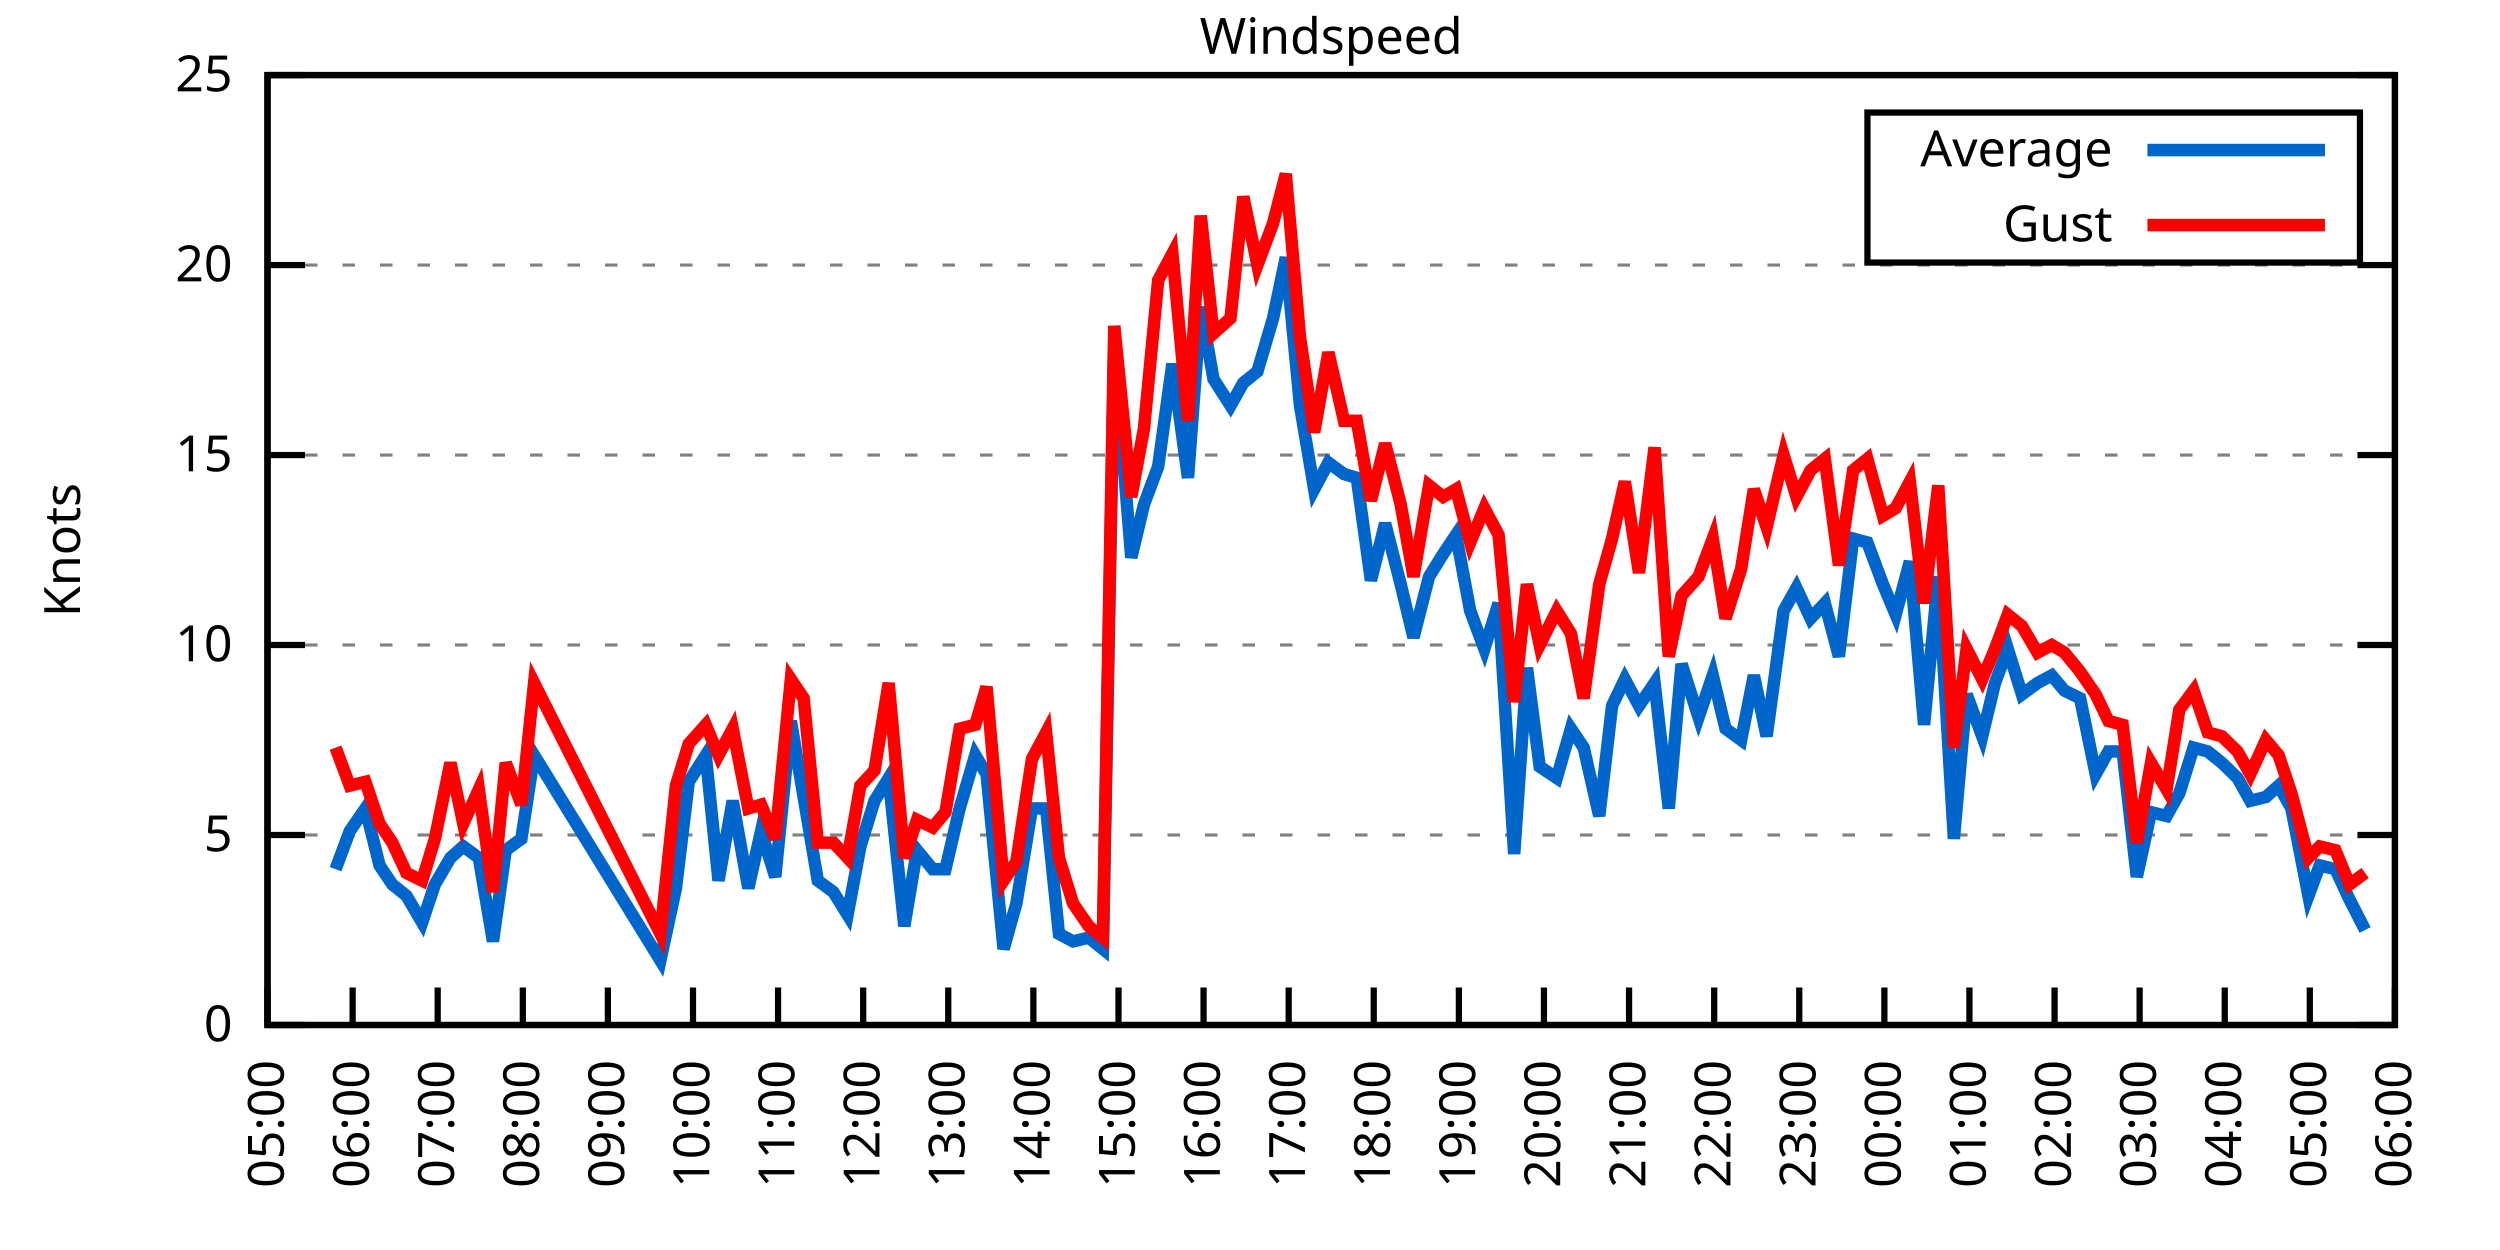
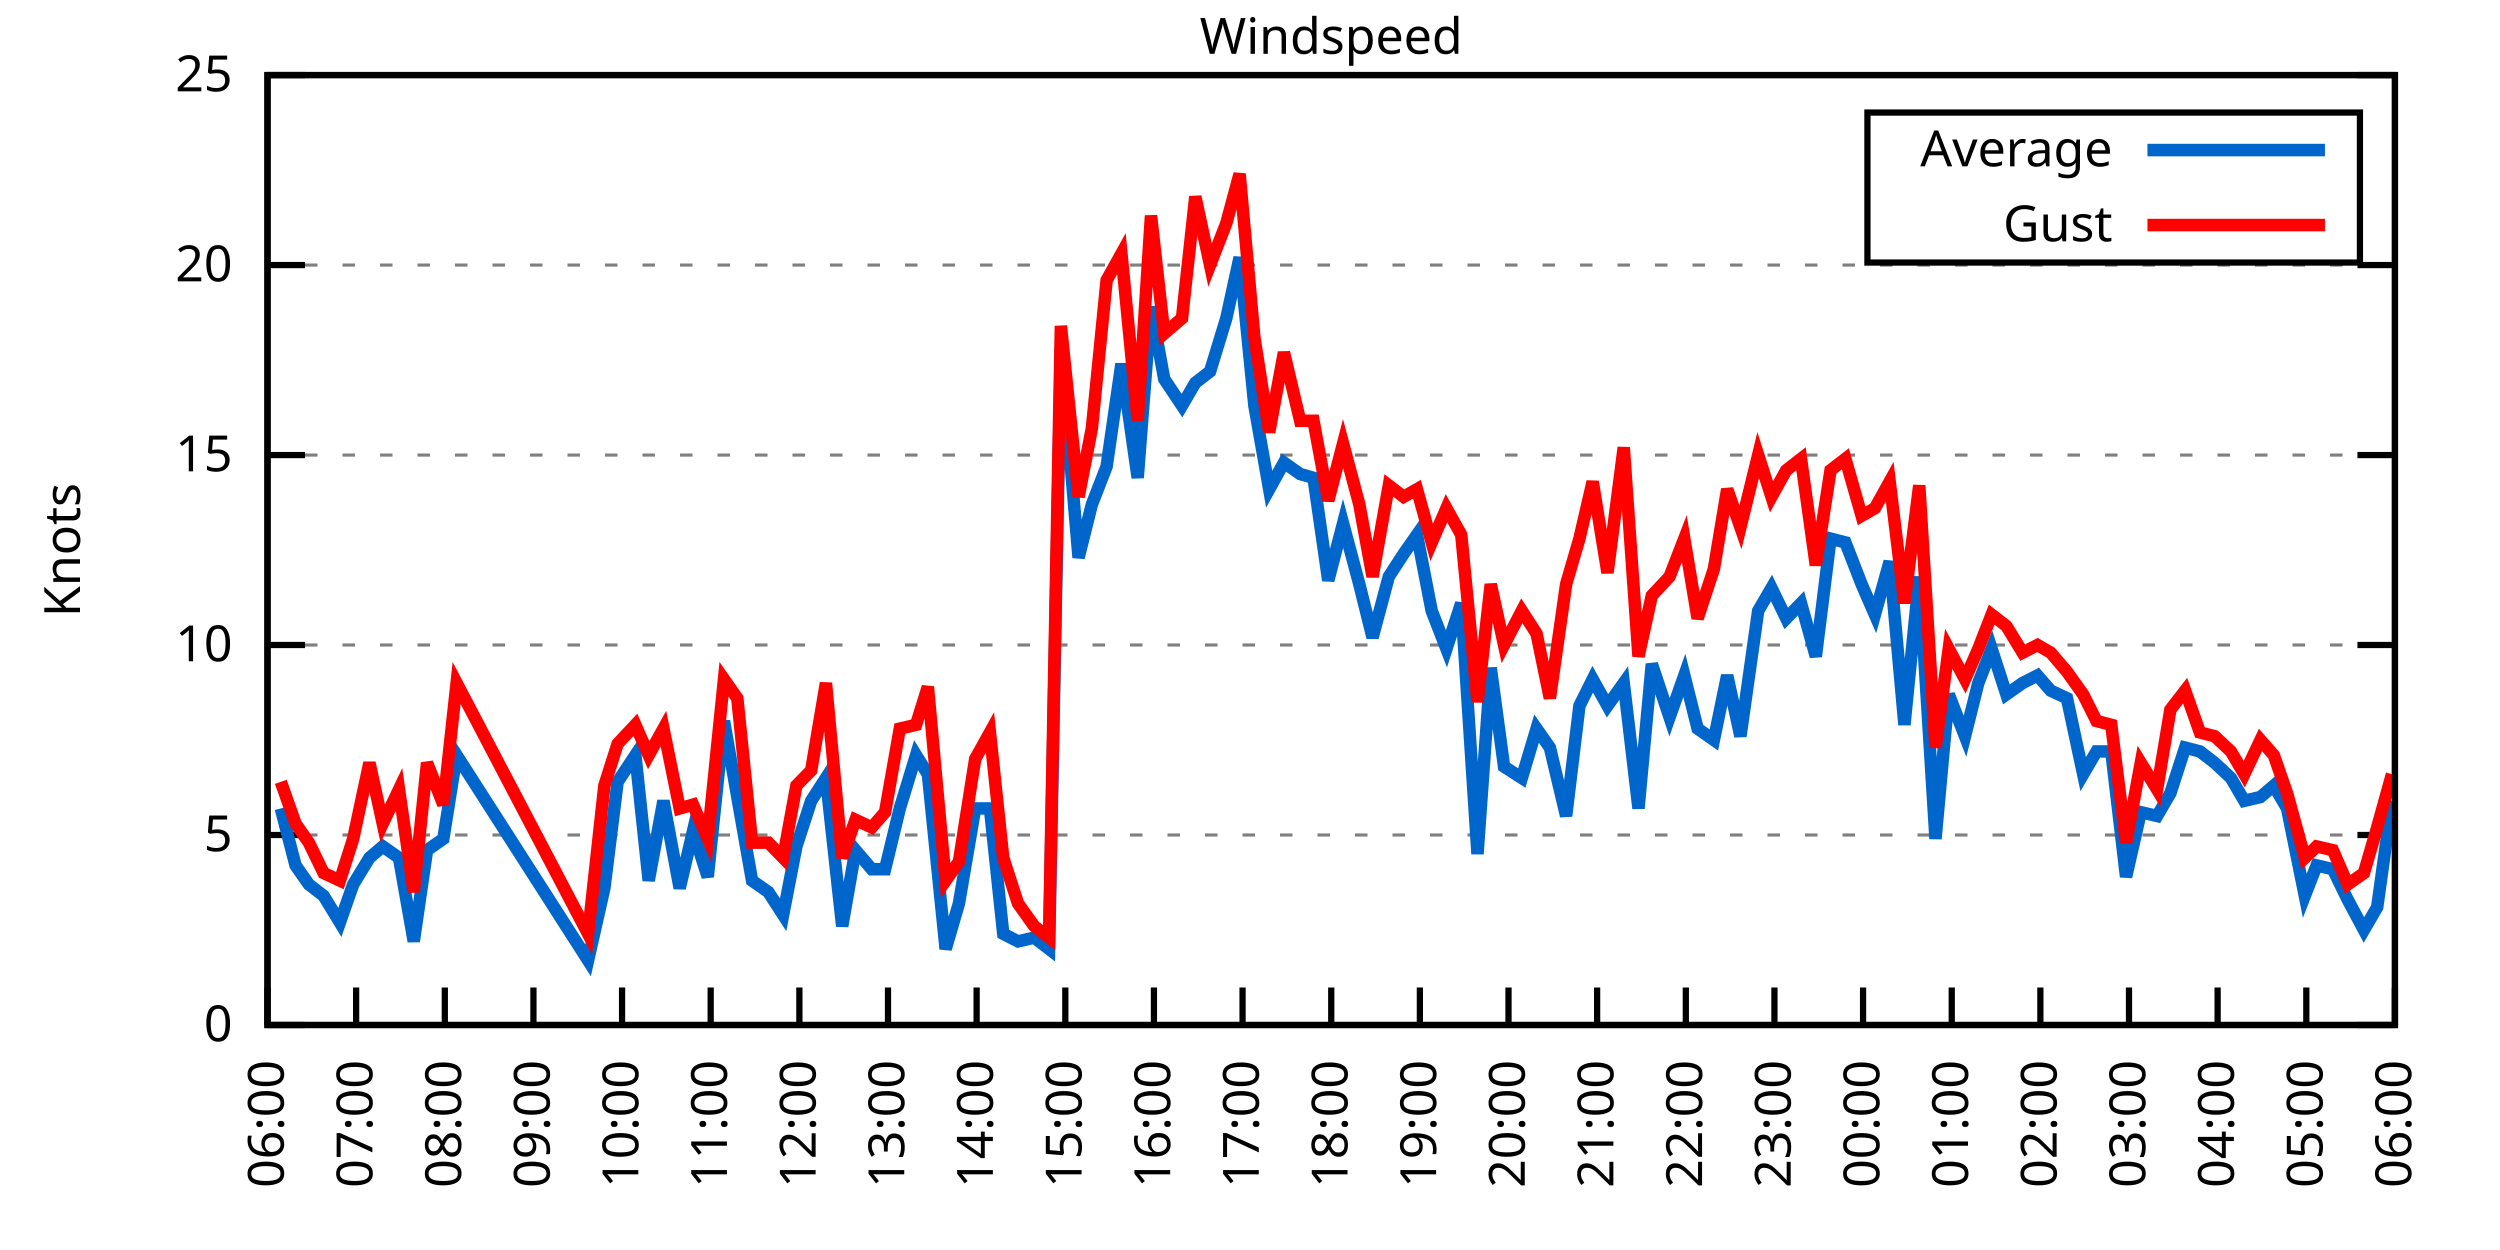
<svg xmlns="http://www.w3.org/2000/svg" xmlns:xlink="http://www.w3.org/1999/xlink" width="400" height="200" viewBox="0 0 400 200">
  <g id="gnuplot_canvas">
    <rect x="0" y="0" width="400" height="200" fill="none" />
    <defs>
      <circle id="gpDot" r="0.5" stroke-width="0.5" stroke="currentColor" />
      <path id="gpPt0" stroke-width="0.333" stroke="currentColor" d="M-1,0 h2 M0,-1 v2" />
      <path id="gpPt1" stroke-width="0.333" stroke="currentColor" d="M-1,-1 L1,1 M1,-1 L-1,1" />
      <path id="gpPt2" stroke-width="0.333" stroke="currentColor" d="M-1,0 L1,0 M0,-1 L0,1 M-1,-1 L1,1 M-1,1 L1,-1" />
      <rect id="gpPt3" stroke-width="0.333" stroke="currentColor" x="-1" y="-1" width="2" height="2" />
      <rect id="gpPt4" stroke-width="0.333" stroke="currentColor" fill="currentColor" x="-1" y="-1" width="2" height="2" />
      <circle id="gpPt5" stroke-width="0.333" stroke="currentColor" cx="0" cy="0" r="1" />
      <use xlink:href="#gpPt5" id="gpPt6" fill="currentColor" stroke="none" />
      <path id="gpPt7" stroke-width="0.333" stroke="currentColor" d="M0,-1.33 L-1.33,0.67 L1.33,0.67 z" />
      <use xlink:href="#gpPt7" id="gpPt8" fill="currentColor" stroke="none" />
      <use xlink:href="#gpPt7" id="gpPt9" stroke="currentColor" transform="rotate(180)" />
      <use xlink:href="#gpPt9" id="gpPt10" fill="currentColor" stroke="none" />
      <use xlink:href="#gpPt3" id="gpPt11" stroke="currentColor" transform="rotate(45)" />
      <use xlink:href="#gpPt11" id="gpPt12" fill="currentColor" stroke="none" />
      <path id="gpPt13" stroke-width="0.333" stroke="currentColor" d="M0,1.330 L1.265,0.411 L0.782,-1.067 L-0.782,-1.076 L-1.265,0.411 z" />
      <use xlink:href="#gpPt13" id="gpPt14" fill="currentColor" stroke="none" />
      <filter id="textbox" filterUnits="objectBoundingBox" x="0" y="0" height="1" width="1">
        <feFlood flood-color="white" flood-opacity="1" result="bgnd" />
        <feComposite in="SourceGraphic" in2="bgnd" operator="atop" />
      </filter>
      <filter id="greybox" filterUnits="objectBoundingBox" x="0" y="0" height="1" width="1">
        <feFlood flood-color="lightgrey" flood-opacity="1" result="grey" />
        <feComposite in="SourceGraphic" in2="grey" operator="atop" />
      </filter>
    </defs>
    <g fill="none" color="white" stroke="currentColor" stroke-width="1.00" stroke-linecap="butt" stroke-linejoin="miter">
</g>
    <g fill="none" color="black" stroke="currentColor" stroke-width="1.00" stroke-linecap="butt" stroke-linejoin="miter">
      <g stroke="none" shape-rendering="crispEdges">
        <polygon fill="rgb(255, 255, 255)" points="42.80,164.00 383.18,164.00 383.18,12.02 42.80,12.02 " />
      </g>
    </g>
    <g fill="none" color="black" stroke="currentColor" stroke-width="1.00" stroke-linecap="butt" stroke-linejoin="miter">
</g>
    <g fill="none" color="black" stroke="black" stroke-width="0.50" stroke-linecap="butt" stroke-linejoin="miter">
</g>
    <g fill="none" color="gray" stroke="currentColor" stroke-width="0.50" stroke-linecap="butt" stroke-linejoin="miter">
      <path stroke="gray" stroke-dasharray="2,4" class="gridline" d="M42.80,164.00 L383.19,164.00  " />
    </g>
    <g fill="none" color="gray" stroke="gray" stroke-width="1.00" stroke-linecap="butt" stroke-linejoin="miter">
</g>
    <g fill="none" color="black" stroke="currentColor" stroke-width="1.00" stroke-linecap="butt" stroke-linejoin="miter">
      <path stroke="black" d="M42.80,164.00 L48.80,164.00 M383.19,164.00 L377.19,164.00  " />
      <g transform="translate(37.20,166.60)" stroke="none" fill="black" font-family="Sans" font-size="8.00" text-anchor="end">
        <text>
          <tspan font-family="Sans"> 0</tspan>
        </text>
      </g>
    </g>
    <g fill="none" color="black" stroke="currentColor" stroke-width="1.00" stroke-linecap="butt" stroke-linejoin="miter">
</g>
    <g fill="none" color="black" stroke="black" stroke-width="0.50" stroke-linecap="butt" stroke-linejoin="miter">
</g>
    <g fill="none" color="gray" stroke="currentColor" stroke-width="0.50" stroke-linecap="butt" stroke-linejoin="miter">
      <path stroke="gray" stroke-dasharray="2,4" class="gridline" d="M42.80,133.60 L383.19,133.60  " />
    </g>
    <g fill="none" color="gray" stroke="gray" stroke-width="1.00" stroke-linecap="butt" stroke-linejoin="miter">
</g>
    <g fill="none" color="black" stroke="currentColor" stroke-width="1.00" stroke-linecap="butt" stroke-linejoin="miter">
      <path stroke="black" d="M42.80,133.60 L48.80,133.60 M383.19,133.60 L377.19,133.60  " />
      <g transform="translate(37.20,136.20)" stroke="none" fill="black" font-family="Sans" font-size="8.00" text-anchor="end">
        <text>
          <tspan font-family="Sans"> 5</tspan>
        </text>
      </g>
    </g>
    <g fill="none" color="black" stroke="currentColor" stroke-width="1.00" stroke-linecap="butt" stroke-linejoin="miter">
</g>
    <g fill="none" color="black" stroke="black" stroke-width="0.50" stroke-linecap="butt" stroke-linejoin="miter">
</g>
    <g fill="none" color="gray" stroke="currentColor" stroke-width="0.50" stroke-linecap="butt" stroke-linejoin="miter">
      <path stroke="gray" stroke-dasharray="2,4" class="gridline" d="M42.80,103.20 L383.19,103.20  " />
    </g>
    <g fill="none" color="gray" stroke="gray" stroke-width="1.00" stroke-linecap="butt" stroke-linejoin="miter">
</g>
    <g fill="none" color="black" stroke="currentColor" stroke-width="1.00" stroke-linecap="butt" stroke-linejoin="miter">
      <path stroke="black" d="M42.80,103.20 L48.80,103.20 M383.19,103.20 L377.19,103.20  " />
      <g transform="translate(37.20,105.80)" stroke="none" fill="black" font-family="Sans" font-size="8.00" text-anchor="end">
        <text>
          <tspan font-family="Sans"> 10</tspan>
        </text>
      </g>
    </g>
    <g fill="none" color="black" stroke="currentColor" stroke-width="1.00" stroke-linecap="butt" stroke-linejoin="miter">
</g>
    <g fill="none" color="black" stroke="black" stroke-width="0.50" stroke-linecap="butt" stroke-linejoin="miter">
</g>
    <g fill="none" color="gray" stroke="currentColor" stroke-width="0.50" stroke-linecap="butt" stroke-linejoin="miter">
      <path stroke="gray" stroke-dasharray="2,4" class="gridline" d="M42.80,72.81 L383.19,72.81  " />
    </g>
    <g fill="none" color="gray" stroke="gray" stroke-width="1.00" stroke-linecap="butt" stroke-linejoin="miter">
</g>
    <g fill="none" color="black" stroke="currentColor" stroke-width="1.00" stroke-linecap="butt" stroke-linejoin="miter">
      <path stroke="black" d="M42.80,72.81 L48.80,72.81 M383.19,72.81 L377.19,72.81  " />
      <g transform="translate(37.20,75.41)" stroke="none" fill="black" font-family="Sans" font-size="8.00" text-anchor="end">
        <text>
          <tspan font-family="Sans"> 15</tspan>
        </text>
      </g>
    </g>
    <g fill="none" color="black" stroke="currentColor" stroke-width="1.00" stroke-linecap="butt" stroke-linejoin="miter">
</g>
    <g fill="none" color="black" stroke="black" stroke-width="0.50" stroke-linecap="butt" stroke-linejoin="miter">
</g>
    <g fill="none" color="gray" stroke="currentColor" stroke-width="0.50" stroke-linecap="butt" stroke-linejoin="miter">
      <path stroke="gray" stroke-dasharray="2,4" class="gridline" d="M42.80,42.41 L383.19,42.41  " />
    </g>
    <g fill="none" color="gray" stroke="gray" stroke-width="1.00" stroke-linecap="butt" stroke-linejoin="miter">
</g>
    <g fill="none" color="black" stroke="currentColor" stroke-width="1.00" stroke-linecap="butt" stroke-linejoin="miter">
      <path stroke="black" d="M42.80,42.41 L48.80,42.41 M383.19,42.41 L377.19,42.41  " />
      <g transform="translate(37.20,45.01)" stroke="none" fill="black" font-family="Sans" font-size="8.00" text-anchor="end">
        <text>
          <tspan font-family="Sans"> 20</tspan>
        </text>
      </g>
    </g>
    <g fill="none" color="black" stroke="currentColor" stroke-width="1.00" stroke-linecap="butt" stroke-linejoin="miter">
</g>
    <g fill="none" color="black" stroke="black" stroke-width="0.50" stroke-linecap="butt" stroke-linejoin="miter">
</g>
    <g fill="none" color="gray" stroke="currentColor" stroke-width="0.50" stroke-linecap="butt" stroke-linejoin="miter">
      <path stroke="gray" stroke-dasharray="2,4" class="gridline" d="M42.80,12.01 L383.19,12.01  " />
    </g>
    <g fill="none" color="gray" stroke="gray" stroke-width="1.00" stroke-linecap="butt" stroke-linejoin="miter">
</g>
    <g fill="none" color="black" stroke="currentColor" stroke-width="1.00" stroke-linecap="butt" stroke-linejoin="miter">
      <path stroke="black" d="M42.80,12.01 L48.80,12.01 M383.19,12.01 L377.19,12.01  " />
      <g transform="translate(37.20,14.61)" stroke="none" fill="black" font-family="Sans" font-size="8.00" text-anchor="end">
        <text>
          <tspan font-family="Sans"> 25</tspan>
        </text>
      </g>
    </g>
    <g fill="none" color="black" stroke="currentColor" stroke-width="1.00" stroke-linecap="butt" stroke-linejoin="miter">
      <path stroke="black" d="M42.80,164.00 L42.80,158.00  " />
      <g transform="translate(45.40,169.60) rotate(270.00)" stroke="none" fill="black" font-family="Sans" font-size="8.00" text-anchor="end">
        <text>
-           <tspan font-family="Sans">05:00</tspan>
-         </text>
-       </g>
-     </g>
-     <g fill="none" color="black" stroke="currentColor" stroke-width="1.00" stroke-linecap="butt" stroke-linejoin="miter">
-       <path stroke="black" d="M56.42,164.00 L56.42,158.00  " />
-       <g transform="translate(59.02,169.60) rotate(270.00)" stroke="none" fill="black" font-family="Sans" font-size="8.00" text-anchor="end">
-         <text>
          <tspan font-family="Sans">06:00</tspan>
        </text>
      </g>
    </g>
    <g fill="none" color="black" stroke="currentColor" stroke-width="1.00" stroke-linecap="butt" stroke-linejoin="miter">
-       <path stroke="black" d="M70.03,164.00 L70.03,158.00  " />
-       <g transform="translate(72.63,169.60) rotate(270.00)" stroke="none" fill="black" font-family="Sans" font-size="8.00" text-anchor="end">
+       <path stroke="black" d="M56.98,164.00 L56.98,158.00  " />
+       <g transform="translate(59.58,169.60) rotate(270.00)" stroke="none" fill="black" font-family="Sans" font-size="8.00" text-anchor="end">
        <text>
          <tspan font-family="Sans">07:00</tspan>
        </text>
      </g>
    </g>
    <g fill="none" color="black" stroke="currentColor" stroke-width="1.00" stroke-linecap="butt" stroke-linejoin="miter">
-       <path stroke="black" d="M83.65,164.00 L83.65,158.00  " />
-       <g transform="translate(86.25,169.60) rotate(270.00)" stroke="none" fill="black" font-family="Sans" font-size="8.00" text-anchor="end">
+       <path stroke="black" d="M71.17,164.00 L71.17,158.00  " />
+       <g transform="translate(73.77,169.60) rotate(270.00)" stroke="none" fill="black" font-family="Sans" font-size="8.00" text-anchor="end">
        <text>
          <tspan font-family="Sans">08:00</tspan>
        </text>
      </g>
    </g>
    <g fill="none" color="black" stroke="currentColor" stroke-width="1.00" stroke-linecap="butt" stroke-linejoin="miter">
-       <path stroke="black" d="M97.26,164.00 L97.26,158.00  " />
-       <g transform="translate(99.86,169.60) rotate(270.00)" stroke="none" fill="black" font-family="Sans" font-size="8.00" text-anchor="end">
+       <path stroke="black" d="M85.35,164.00 L85.35,158.00  " />
+       <g transform="translate(87.95,169.60) rotate(270.00)" stroke="none" fill="black" font-family="Sans" font-size="8.00" text-anchor="end">
        <text>
          <tspan font-family="Sans">09:00</tspan>
        </text>
      </g>
    </g>
    <g fill="none" color="black" stroke="currentColor" stroke-width="1.00" stroke-linecap="butt" stroke-linejoin="miter">
-       <path stroke="black" d="M110.88,164.00 L110.88,158.00  " />
-       <g transform="translate(113.48,169.60) rotate(270.00)" stroke="none" fill="black" font-family="Sans" font-size="8.00" text-anchor="end">
+       <path stroke="black" d="M99.53,164.00 L99.53,158.00  " />
+       <g transform="translate(102.13,169.60) rotate(270.00)" stroke="none" fill="black" font-family="Sans" font-size="8.00" text-anchor="end">
        <text>
          <tspan font-family="Sans">10:00</tspan>
        </text>
      </g>
    </g>
    <g fill="none" color="black" stroke="currentColor" stroke-width="1.00" stroke-linecap="butt" stroke-linejoin="miter">
-       <path stroke="black" d="M124.49,164.00 L124.49,158.00  " />
-       <g transform="translate(127.09,169.60) rotate(270.00)" stroke="none" fill="black" font-family="Sans" font-size="8.00" text-anchor="end">
+       <path stroke="black" d="M113.71,164.00 L113.71,158.00  " />
+       <g transform="translate(116.31,169.60) rotate(270.00)" stroke="none" fill="black" font-family="Sans" font-size="8.00" text-anchor="end">
        <text>
          <tspan font-family="Sans">11:00</tspan>
        </text>
      </g>
    </g>
    <g fill="none" color="black" stroke="currentColor" stroke-width="1.00" stroke-linecap="butt" stroke-linejoin="miter">
-       <path stroke="black" d="M138.11,164.00 L138.11,158.00  " />
-       <g transform="translate(140.71,169.60) rotate(270.00)" stroke="none" fill="black" font-family="Sans" font-size="8.00" text-anchor="end">
+       <path stroke="black" d="M127.90,164.00 L127.90,158.00  " />
+       <g transform="translate(130.50,169.60) rotate(270.00)" stroke="none" fill="black" font-family="Sans" font-size="8.00" text-anchor="end">
        <text>
          <tspan font-family="Sans">12:00</tspan>
        </text>
      </g>
    </g>
    <g fill="none" color="black" stroke="currentColor" stroke-width="1.00" stroke-linecap="butt" stroke-linejoin="miter">
-       <path stroke="black" d="M151.72,164.00 L151.72,158.00  " />
-       <g transform="translate(154.32,169.60) rotate(270.00)" stroke="none" fill="black" font-family="Sans" font-size="8.00" text-anchor="end">
+       <path stroke="black" d="M142.08,164.00 L142.08,158.00  " />
+       <g transform="translate(144.68,169.60) rotate(270.00)" stroke="none" fill="black" font-family="Sans" font-size="8.00" text-anchor="end">
        <text>
          <tspan font-family="Sans">13:00</tspan>
        </text>
      </g>
    </g>
    <g fill="none" color="black" stroke="currentColor" stroke-width="1.00" stroke-linecap="butt" stroke-linejoin="miter">
-       <path stroke="black" d="M165.34,164.00 L165.34,158.00  " />
-       <g transform="translate(167.94,169.60) rotate(270.00)" stroke="none" fill="black" font-family="Sans" font-size="8.00" text-anchor="end">
+       <path stroke="black" d="M156.26,164.00 L156.26,158.00  " />
+       <g transform="translate(158.86,169.60) rotate(270.00)" stroke="none" fill="black" font-family="Sans" font-size="8.00" text-anchor="end">
        <text>
          <tspan font-family="Sans">14:00</tspan>
        </text>
      </g>
    </g>
    <g fill="none" color="black" stroke="currentColor" stroke-width="1.00" stroke-linecap="butt" stroke-linejoin="miter">
-       <path stroke="black" d="M178.96,164.00 L178.96,158.00  " />
-       <g transform="translate(181.56,169.60) rotate(270.00)" stroke="none" fill="black" font-family="Sans" font-size="8.00" text-anchor="end">
+       <path stroke="black" d="M170.45,164.00 L170.45,158.00  " />
+       <g transform="translate(173.05,169.60) rotate(270.00)" stroke="none" fill="black" font-family="Sans" font-size="8.00" text-anchor="end">
        <text>
          <tspan font-family="Sans">15:00</tspan>
        </text>
      </g>
    </g>
    <g fill="none" color="black" stroke="currentColor" stroke-width="1.00" stroke-linecap="butt" stroke-linejoin="miter">
-       <path stroke="black" d="M192.57,164.00 L192.57,158.00  " />
-       <g transform="translate(195.17,169.60) rotate(270.00)" stroke="none" fill="black" font-family="Sans" font-size="8.00" text-anchor="end">
+       <path stroke="black" d="M184.63,164.00 L184.63,158.00  " />
+       <g transform="translate(187.23,169.60) rotate(270.00)" stroke="none" fill="black" font-family="Sans" font-size="8.00" text-anchor="end">
        <text>
          <tspan font-family="Sans">16:00</tspan>
        </text>
      </g>
    </g>
    <g fill="none" color="black" stroke="currentColor" stroke-width="1.00" stroke-linecap="butt" stroke-linejoin="miter">
-       <path stroke="black" d="M206.19,164.00 L206.19,158.00  " />
-       <g transform="translate(208.79,169.60) rotate(270.00)" stroke="none" fill="black" font-family="Sans" font-size="8.00" text-anchor="end">
+       <path stroke="black" d="M198.81,164.00 L198.81,158.00  " />
+       <g transform="translate(201.41,169.60) rotate(270.00)" stroke="none" fill="black" font-family="Sans" font-size="8.00" text-anchor="end">
        <text>
          <tspan font-family="Sans">17:00</tspan>
        </text>
      </g>
    </g>
    <g fill="none" color="black" stroke="currentColor" stroke-width="1.00" stroke-linecap="butt" stroke-linejoin="miter">
-       <path stroke="black" d="M219.80,164.00 L219.80,158.00  " />
-       <g transform="translate(222.40,169.60) rotate(270.00)" stroke="none" fill="black" font-family="Sans" font-size="8.00" text-anchor="end">
+       <path stroke="black" d="M213.00,164.00 L213.00,158.00  " />
+       <g transform="translate(215.60,169.60) rotate(270.00)" stroke="none" fill="black" font-family="Sans" font-size="8.00" text-anchor="end">
        <text>
          <tspan font-family="Sans">18:00</tspan>
        </text>
      </g>
    </g>
    <g fill="none" color="black" stroke="currentColor" stroke-width="1.00" stroke-linecap="butt" stroke-linejoin="miter">
-       <path stroke="black" d="M233.42,164.00 L233.42,158.00  " />
-       <g transform="translate(236.02,169.60) rotate(270.00)" stroke="none" fill="black" font-family="Sans" font-size="8.00" text-anchor="end">
+       <path stroke="black" d="M227.18,164.00 L227.18,158.00  " />
+       <g transform="translate(229.78,169.60) rotate(270.00)" stroke="none" fill="black" font-family="Sans" font-size="8.00" text-anchor="end">
        <text>
          <tspan font-family="Sans">19:00</tspan>
        </text>
      </g>
    </g>
    <g fill="none" color="black" stroke="currentColor" stroke-width="1.00" stroke-linecap="butt" stroke-linejoin="miter">
-       <path stroke="black" d="M247.03,164.00 L247.03,158.00  " />
-       <g transform="translate(249.63,169.60) rotate(270.00)" stroke="none" fill="black" font-family="Sans" font-size="8.00" text-anchor="end">
+       <path stroke="black" d="M241.36,164.00 L241.36,158.00  " />
+       <g transform="translate(243.96,169.60) rotate(270.00)" stroke="none" fill="black" font-family="Sans" font-size="8.00" text-anchor="end">
        <text>
          <tspan font-family="Sans">20:00</tspan>
        </text>
      </g>
    </g>
    <g fill="none" color="black" stroke="currentColor" stroke-width="1.00" stroke-linecap="butt" stroke-linejoin="miter">
-       <path stroke="black" d="M260.65,164.00 L260.65,158.00  " />
-       <g transform="translate(263.25,169.60) rotate(270.00)" stroke="none" fill="black" font-family="Sans" font-size="8.00" text-anchor="end">
+       <path stroke="black" d="M255.54,164.00 L255.54,158.00  " />
+       <g transform="translate(258.14,169.60) rotate(270.00)" stroke="none" fill="black" font-family="Sans" font-size="8.00" text-anchor="end">
        <text>
          <tspan font-family="Sans">21:00</tspan>
        </text>
      </g>
    </g>
    <g fill="none" color="black" stroke="currentColor" stroke-width="1.00" stroke-linecap="butt" stroke-linejoin="miter">
-       <path stroke="black" d="M274.27,164.00 L274.27,158.00  " />
-       <g transform="translate(276.87,169.60) rotate(270.00)" stroke="none" fill="black" font-family="Sans" font-size="8.00" text-anchor="end">
+       <path stroke="black" d="M269.73,164.00 L269.73,158.00  " />
+       <g transform="translate(272.33,169.60) rotate(270.00)" stroke="none" fill="black" font-family="Sans" font-size="8.00" text-anchor="end">
        <text>
          <tspan font-family="Sans">22:00</tspan>
        </text>
      </g>
    </g>
    <g fill="none" color="black" stroke="currentColor" stroke-width="1.00" stroke-linecap="butt" stroke-linejoin="miter">
-       <path stroke="black" d="M287.88,164.00 L287.88,158.00  " />
-       <g transform="translate(290.48,169.60) rotate(270.00)" stroke="none" fill="black" font-family="Sans" font-size="8.00" text-anchor="end">
+       <path stroke="black" d="M283.91,164.00 L283.91,158.00  " />
+       <g transform="translate(286.51,169.60) rotate(270.00)" stroke="none" fill="black" font-family="Sans" font-size="8.00" text-anchor="end">
        <text>
          <tspan font-family="Sans">23:00</tspan>
        </text>
      </g>
    </g>
    <g fill="none" color="black" stroke="currentColor" stroke-width="1.00" stroke-linecap="butt" stroke-linejoin="miter">
-       <path stroke="black" d="M301.50,164.00 L301.50,158.00  " />
-       <g transform="translate(304.10,169.60) rotate(270.00)" stroke="none" fill="black" font-family="Sans" font-size="8.00" text-anchor="end">
+       <path stroke="black" d="M298.09,164.00 L298.09,158.00  " />
+       <g transform="translate(300.69,169.60) rotate(270.00)" stroke="none" fill="black" font-family="Sans" font-size="8.00" text-anchor="end">
        <text>
          <tspan font-family="Sans">00:00</tspan>
        </text>
      </g>
    </g>
    <g fill="none" color="black" stroke="currentColor" stroke-width="1.00" stroke-linecap="butt" stroke-linejoin="miter">
-       <path stroke="black" d="M315.11,164.00 L315.11,158.00  " />
-       <g transform="translate(317.71,169.60) rotate(270.00)" stroke="none" fill="black" font-family="Sans" font-size="8.00" text-anchor="end">
+       <path stroke="black" d="M312.28,164.00 L312.28,158.00  " />
+       <g transform="translate(314.88,169.60) rotate(270.00)" stroke="none" fill="black" font-family="Sans" font-size="8.00" text-anchor="end">
        <text>
          <tspan font-family="Sans">01:00</tspan>
        </text>
      </g>
    </g>
    <g fill="none" color="black" stroke="currentColor" stroke-width="1.00" stroke-linecap="butt" stroke-linejoin="miter">
-       <path stroke="black" d="M328.73,164.00 L328.73,158.00  " />
-       <g transform="translate(331.33,169.60) rotate(270.00)" stroke="none" fill="black" font-family="Sans" font-size="8.00" text-anchor="end">
+       <path stroke="black" d="M326.46,164.00 L326.46,158.00  " />
+       <g transform="translate(329.06,169.60) rotate(270.00)" stroke="none" fill="black" font-family="Sans" font-size="8.00" text-anchor="end">
        <text>
          <tspan font-family="Sans">02:00</tspan>
        </text>
      </g>
    </g>
    <g fill="none" color="black" stroke="currentColor" stroke-width="1.00" stroke-linecap="butt" stroke-linejoin="miter">
-       <path stroke="black" d="M342.34,164.00 L342.34,158.00  " />
-       <g transform="translate(344.94,169.60) rotate(270.00)" stroke="none" fill="black" font-family="Sans" font-size="8.00" text-anchor="end">
+       <path stroke="black" d="M340.64,164.00 L340.64,158.00  " />
+       <g transform="translate(343.24,169.60) rotate(270.00)" stroke="none" fill="black" font-family="Sans" font-size="8.00" text-anchor="end">
        <text>
          <tspan font-family="Sans">03:00</tspan>
        </text>
      </g>
    </g>
    <g fill="none" color="black" stroke="currentColor" stroke-width="1.00" stroke-linecap="butt" stroke-linejoin="miter">
-       <path stroke="black" d="M355.96,164.00 L355.96,158.00  " />
-       <g transform="translate(358.56,169.60) rotate(270.00)" stroke="none" fill="black" font-family="Sans" font-size="8.00" text-anchor="end">
+       <path stroke="black" d="M354.82,164.00 L354.82,158.00  " />
+       <g transform="translate(357.42,169.60) rotate(270.00)" stroke="none" fill="black" font-family="Sans" font-size="8.00" text-anchor="end">
        <text>
          <tspan font-family="Sans">04:00</tspan>
        </text>
      </g>
    </g>
    <g fill="none" color="black" stroke="currentColor" stroke-width="1.00" stroke-linecap="butt" stroke-linejoin="miter">
-       <path stroke="black" d="M369.57,164.00 L369.57,158.00  " />
-       <g transform="translate(372.17,169.60) rotate(270.00)" stroke="none" fill="black" font-family="Sans" font-size="8.00" text-anchor="end">
+       <path stroke="black" d="M369.01,164.00 L369.01,158.00  " />
+       <g transform="translate(371.61,169.60) rotate(270.00)" stroke="none" fill="black" font-family="Sans" font-size="8.00" text-anchor="end">
        <text>
          <tspan font-family="Sans">05:00</tspan>
        </text>
      </g>
    </g>
    <g fill="none" color="black" stroke="currentColor" stroke-width="1.00" stroke-linecap="butt" stroke-linejoin="miter">
      <path stroke="black" d="M383.19,164.00 L383.19,158.00  " />
      <g transform="translate(385.79,169.60) rotate(270.00)" stroke="none" fill="black" font-family="Sans" font-size="8.00" text-anchor="end">
        <text>
          <tspan font-family="Sans">06:00</tspan>
        </text>
      </g>
    </g>
    <g fill="none" color="black" stroke="currentColor" stroke-width="1.00" stroke-linecap="butt" stroke-linejoin="miter">
</g>
    <g fill="none" color="black" stroke="currentColor" stroke-width="1.00" stroke-linecap="butt" stroke-linejoin="miter">
      <path stroke="black" d="M42.80,12.01 L42.80,164.00 L383.19,164.00 L383.19,12.01 L42.80,12.01 Z  " />
    </g>
    <g fill="none" color="black" stroke="currentColor" stroke-width="1.00" stroke-linecap="butt" stroke-linejoin="miter">
</g>
    <g fill="none" color="black" stroke="currentColor" stroke-width="1.00" stroke-linecap="butt" stroke-linejoin="miter">
      <path stroke="black" d="M298.79,42.01 L298.79,18.01 L377.59,18.01 L377.59,42.01 L298.79,42.01 Z  " />
    </g>
    <g id="Windspeed_plot_1">
      <g fill="none" color="white" stroke="black" stroke-width="2.00" stroke-linecap="butt" stroke-linejoin="miter">
</g>
      <g fill="none" color="black" stroke="currentColor" stroke-width="2.00" stroke-linecap="butt" stroke-linejoin="miter">
        <g transform="translate(337.99,26.61)" stroke="none" fill="black" font-family="Sans" font-size="8.00" text-anchor="end">
          <text>
            <tspan font-family="Sans">Average</tspan>
          </text>
        </g>
      </g>
      <g fill="none" color="black" stroke="currentColor" stroke-width="2.00" stroke-linecap="butt" stroke-linejoin="miter">
-         <path stroke="rgb(  0, 102, 204)" d="M343.59,24.01 L371.99,24.01 M53.69,139.07 L55.96,132.99 L58.46,129.35 L60.73,138.47 L62.77,141.51 L65.04,143.33   L67.54,147.59 L69.58,141.51 L72.07,137.25 L74.12,135.43 L76.61,137.25 L78.88,150.62 L80.92,136.03 L83.42,134.21   L85.46,120.83 L105.66,153.66 L108.15,142.11 L110.20,125.09 L112.92,120.83 L114.96,140.90 L117.23,128.13 L119.73,142.11   L121.77,132.99 L124.04,140.29 L126.54,115.36 L128.58,127.52 L130.85,140.90 L133.34,142.72 L135.61,146.37 L137.66,135.43   L139.92,128.13 L142.19,124.48 L144.69,148.19 L146.73,136.03 L149.23,139.07 L151.27,139.07 L153.54,129.35 L156.04,120.83   L157.85,123.87 L160.57,151.84 L162.62,144.55 L165.11,129.35 L167.38,129.35 L169.43,149.41 L171.69,150.62 L174.19,150.02   L176.46,151.84 L178.28,55.78 L181.00,89.22 L183.04,80.71 L185.31,74.63 L187.58,58.21 L190.08,76.45 L192.12,49.10   L194.16,60.65 L196.88,64.90 L198.93,61.25 L201.19,59.43 L203.69,50.92 L205.73,41.19 L208.00,64.90 L210.27,78.28   L212.54,74.02 L215.04,75.85 L217.08,76.45 L219.35,92.87 L221.62,83.75 L224.11,93.48 L226.16,101.99 L228.65,92.26   L230.92,88.61 L232.96,85.57 L235.23,97.73 L237.50,103.81 L239.77,96.52 L242.27,136.64 L244.31,106.85 L246.35,122.66   L249.08,124.48 L251.35,116.58 L253.39,119.62 L255.88,130.56 L257.93,112.93 L259.97,108.68 L262.24,112.93 L264.73,109.28   L267.00,129.35 L269.05,106.24 L271.77,114.76 L274.04,108.07 L276.08,116.58 L278.58,118.40 L280.62,108.07 L282.66,117.80   L285.38,97.73 L287.43,94.08 L289.70,98.95 L291.97,96.52 L294.23,105.03 L296.50,86.18 L298.77,86.79 L301.27,93.48   L303.31,98.34 L305.58,89.83 L307.85,115.97 L310.12,92.26 L312.62,134.21 L314.66,111.11 L317.15,117.80 L319.20,109.28   L321.24,103.81 L323.51,111.11 L326.00,109.28 L328.27,108.07 L330.32,110.50 L332.81,111.72 L335.31,123.87 L337.35,120.23   L339.62,120.23 L341.89,140.29 L344.16,129.95 L346.65,130.56 L348.70,126.91 L350.97,119.62 L353.24,120.23 L355.50,122.05   L358.00,124.48 L360.04,128.13 L362.54,127.52 L364.58,125.70 L366.62,129.35 L369.35,143.33 L371.16,138.47 L373.66,139.07   L375.93,143.94 L378.42,148.80  " />
+         <path stroke="rgb(  0, 102, 204)" d="M343.59,24.01 L371.99,24.01 M44.93,129.35 L47.29,138.47 L49.42,141.51 L51.78,143.33 L54.38,147.59 L56.51,141.51   L59.11,137.25 L61.24,135.43 L63.84,137.25 L66.20,150.62 L68.33,136.03 L70.93,134.21 L73.06,120.83 L94.09,153.66   L96.70,142.11 L98.82,125.09 L101.66,120.83 L103.79,140.90 L106.15,128.13 L108.75,142.11 L110.88,132.99 L113.24,140.29   L115.84,115.36 L117.97,127.52 L120.33,140.90 L122.93,142.72 L125.30,146.37 L127.42,135.43 L129.79,128.13 L132.15,124.48   L134.75,148.19 L136.88,136.03 L139.48,139.07 L141.61,139.07 L143.97,129.35 L146.57,120.83 L148.46,123.87 L151.30,151.84   L153.43,144.55 L156.03,129.35 L158.39,129.35 L160.52,149.41 L162.88,150.62 L165.48,150.02 L167.85,151.84 L169.74,55.78   L172.57,89.22 L174.70,80.71 L177.06,74.63 L179.43,58.21 L182.03,76.45 L184.16,49.10 L186.28,60.65 L189.12,64.90   L191.25,61.25 L193.61,59.43 L196.21,50.92 L198.34,41.19 L200.70,64.90 L203.07,78.28 L205.43,74.02 L208.03,75.85   L210.16,76.45 L212.52,92.87 L214.89,83.75 L217.49,93.48 L219.61,101.99 L222.21,92.26 L224.58,88.61 L226.71,85.57   L229.07,97.73 L231.43,103.81 L233.80,96.52 L236.40,136.64 L238.52,106.85 L240.65,122.66 L243.49,124.48 L245.85,116.58   L247.98,119.62 L250.58,130.56 L252.71,112.93 L254.83,108.68 L257.20,112.93 L259.80,109.28 L262.16,129.35 L264.29,106.24   L267.13,114.76 L269.49,108.07 L271.62,116.58 L274.22,118.40 L276.35,108.07 L278.47,117.80 L281.31,97.73 L283.44,94.08   L285.80,98.95 L288.16,96.52 L290.53,105.03 L292.89,86.18 L295.26,86.79 L297.86,93.48 L299.98,98.34 L302.35,89.83   L304.71,115.97 L307.08,92.26 L309.68,134.21 L311.80,111.11 L314.40,117.80 L316.53,109.28 L318.66,103.81 L321.02,111.11   L323.62,109.28 L325.99,108.07 L328.11,110.50 L330.71,111.72 L333.31,123.87 L335.44,120.23 L337.80,120.23 L340.17,140.29   L342.53,129.95 L345.13,130.56 L347.26,126.91 L349.62,119.62 L351.99,120.23 L354.35,122.05 L356.95,124.48 L359.08,128.13   L361.68,127.52 L363.81,125.70 L365.93,129.35 L368.77,143.33 L370.66,138.47 L373.26,139.07 L375.63,143.94 L378.23,148.80   L380.35,145.15 L382.72,128.13  " />
      </g>
    </g>
    <g id="Windspeed_plot_2">
      <g fill="none" color="black" stroke="currentColor" stroke-width="2.00" stroke-linecap="butt" stroke-linejoin="miter">
        <g transform="translate(337.99,38.61)" stroke="none" fill="black" font-family="Sans" font-size="8.00" text-anchor="end">
          <text>
            <tspan font-family="Sans">Gust</tspan>
          </text>
        </g>
      </g>
      <g fill="none" color="black" stroke="currentColor" stroke-width="2.00" stroke-linecap="butt" stroke-linejoin="miter">
-         <path stroke="rgb(255,   0,   0)" d="M343.59,36.01 L371.99,36.01 M53.69,119.62 L55.96,125.70 L58.46,125.09 L60.73,131.78 L62.77,134.82 L65.04,139.68   L67.54,140.90 L69.58,134.21 L72.07,122.05 L74.12,131.78 L76.61,126.31 L78.88,142.72 L80.92,122.05 L83.42,128.74   L85.46,109.28 L105.66,149.41 L108.15,125.70 L110.20,119.01 L112.92,115.97 L114.96,120.83 L117.23,116.58 L119.73,129.35   L121.77,128.74 L124.04,134.21 L126.54,108.68 L128.58,111.72 L130.85,134.82 L133.34,134.82 L135.61,137.25 L137.66,125.70   L139.92,123.27 L142.19,109.28 L144.69,137.25 L146.73,131.17 L149.23,132.39 L151.27,129.95 L153.54,116.58 L156.04,115.97   L157.85,109.89 L160.57,140.90 L162.62,137.86 L165.11,121.44 L167.38,117.19 L169.43,137.25 L171.69,144.55 L174.19,148.19   L176.46,150.02 L178.28,52.14 L181.00,79.49 L183.04,68.55 L185.31,44.84 L187.58,40.58 L190.08,67.33 L192.12,34.50   L194.16,53.35 L196.88,50.92 L198.93,31.46 L201.19,42.41 L203.69,35.72 L205.73,27.82 L208.00,53.96 L210.27,69.16   L212.54,56.39 L215.04,67.33 L217.08,67.33 L219.35,80.10 L221.62,70.98 L224.11,80.71 L226.16,92.26 L228.65,77.67   L230.92,79.49 L232.96,78.28 L235.23,86.79 L237.50,81.32 L239.77,85.57 L242.27,112.32 L244.31,93.48 L246.35,103.20   L249.08,97.73 L251.35,101.38 L253.39,111.72 L255.88,93.48 L257.93,86.18 L259.97,77.06 L262.24,91.65 L264.73,71.59   L267.00,105.03 L269.05,95.30 L271.77,92.26 L274.04,86.18 L276.08,98.95 L278.58,91.04 L280.62,78.28 L282.66,84.36   L285.38,72.81 L287.43,79.49 L289.70,75.24 L291.97,73.41 L294.23,90.44 L296.50,75.24 L298.77,73.41 L301.27,82.53   L303.31,81.32 L305.58,77.06 L307.85,96.52 L310.12,77.67 L312.62,119.62 L314.66,103.81 L317.15,108.68 L319.20,103.81   L321.24,98.34 L323.51,100.16 L326.00,104.42 L328.27,103.20 L330.32,104.42 L332.81,107.46 L335.31,111.11 L337.35,115.36   L339.62,115.97 L341.89,134.82 L344.16,122.05 L346.65,126.31 L348.70,113.54 L350.97,110.50 L353.24,117.19 L355.50,117.80   L358.00,120.23 L360.04,123.87 L362.54,118.40 L364.58,120.83 L366.62,126.91 L369.35,137.25 L371.16,135.43 L373.66,136.03   L375.93,141.51 L378.42,139.68  " />
+         <path stroke="rgb(255,   0,   0)" d="M343.59,36.01 L371.99,36.01 M44.93,125.09 L47.29,131.78 L49.42,134.82 L51.78,139.68 L54.38,140.90 L56.51,134.21   L59.11,122.05 L61.24,131.78 L63.84,126.31 L66.20,142.72 L68.33,122.05 L70.93,128.74 L73.06,109.28 L94.09,149.41   L96.70,125.70 L98.82,119.01 L101.66,115.97 L103.79,120.83 L106.15,116.58 L108.75,129.35 L110.88,128.74 L113.24,134.21   L115.84,108.68 L117.97,111.72 L120.33,134.82 L122.93,134.82 L125.30,137.25 L127.42,125.70 L129.79,123.27 L132.15,109.28   L134.75,137.25 L136.88,131.17 L139.48,132.39 L141.61,129.95 L143.97,116.58 L146.57,115.97 L148.46,109.89 L151.30,140.90   L153.43,137.86 L156.03,121.44 L158.39,117.19 L160.52,137.25 L162.88,144.55 L165.48,148.19 L167.85,150.02 L169.74,52.14   L172.57,79.49 L174.70,68.55 L177.06,44.84 L179.43,40.58 L182.03,67.33 L184.16,34.50 L186.28,53.35 L189.12,50.92   L191.25,31.46 L193.61,42.41 L196.21,35.72 L198.34,27.82 L200.70,53.96 L203.07,69.16 L205.43,56.39 L208.03,67.33   L210.16,67.33 L212.52,80.10 L214.89,70.98 L217.49,80.71 L219.61,92.26 L222.21,77.67 L224.58,79.49 L226.71,78.28   L229.07,86.79 L231.43,81.32 L233.80,85.57 L236.40,112.32 L238.52,93.48 L240.65,103.20 L243.49,97.73 L245.85,101.38   L247.98,111.72 L250.58,93.48 L252.71,86.18 L254.83,77.06 L257.20,91.65 L259.80,71.59 L262.16,105.03 L264.29,95.30   L267.13,92.26 L269.49,86.18 L271.62,98.95 L274.22,91.04 L276.35,78.28 L278.47,84.36 L281.31,72.81 L283.44,79.49   L285.80,75.24 L288.16,73.41 L290.53,90.44 L292.89,75.24 L295.26,73.41 L297.86,82.53 L299.98,81.32 L302.35,77.06   L304.71,96.52 L307.08,77.67 L309.68,119.62 L311.80,103.81 L314.40,108.68 L316.53,103.81 L318.66,98.34 L321.02,100.16   L323.62,104.42 L325.99,103.20 L328.11,104.42 L330.71,107.46 L333.31,111.11 L335.44,115.36 L337.80,115.97 L340.17,134.82   L342.53,122.05 L345.13,126.31 L347.26,113.54 L349.62,110.50 L351.99,117.19 L354.35,117.80 L356.95,120.23 L359.08,123.87   L361.68,118.40 L363.81,120.83 L365.93,126.91 L368.77,137.25 L370.66,135.43 L373.26,136.03 L375.63,141.51 L378.23,139.68   L380.35,132.39 L382.72,123.87  " />
      </g>
    </g>
    <g fill="none" color="black" stroke="currentColor" stroke-width="2.00" stroke-linecap="butt" stroke-linejoin="miter">
</g>
    <g fill="none" color="black" stroke="black" stroke-width="1.00" stroke-linecap="butt" stroke-linejoin="miter">
</g>
    <g fill="none" color="black" stroke="currentColor" stroke-width="1.00" stroke-linecap="butt" stroke-linejoin="miter">
      <path stroke="black" d="M42.80,12.01 L42.80,164.00 L383.19,164.00 L383.19,12.01 L42.80,12.01 Z  " />
      <g transform="translate(12.80,88.01) rotate(270.00)" stroke="none" fill="black" font-family="Sans" font-size="8.00" text-anchor="middle">
        <text>
          <tspan font-family="Sans">Knots</tspan>
        </text>
      </g>
    </g>
    <g fill="none" color="black" stroke="currentColor" stroke-width="1.00" stroke-linecap="butt" stroke-linejoin="miter">
</g>
    <g fill="none" color="black" stroke="currentColor" stroke-width="1.00" stroke-linecap="butt" stroke-linejoin="miter">
      <g transform="translate(212.99,8.61)" stroke="none" fill="black" font-family="Sans" font-size="8.00" text-anchor="middle">
        <text>
          <tspan font-family="Sans">Windspeed</tspan>
        </text>
      </g>
    </g>
    <g fill="none" color="black" stroke="currentColor" stroke-width="1.00" stroke-linecap="butt" stroke-linejoin="miter">
</g>
  </g>
</svg>
